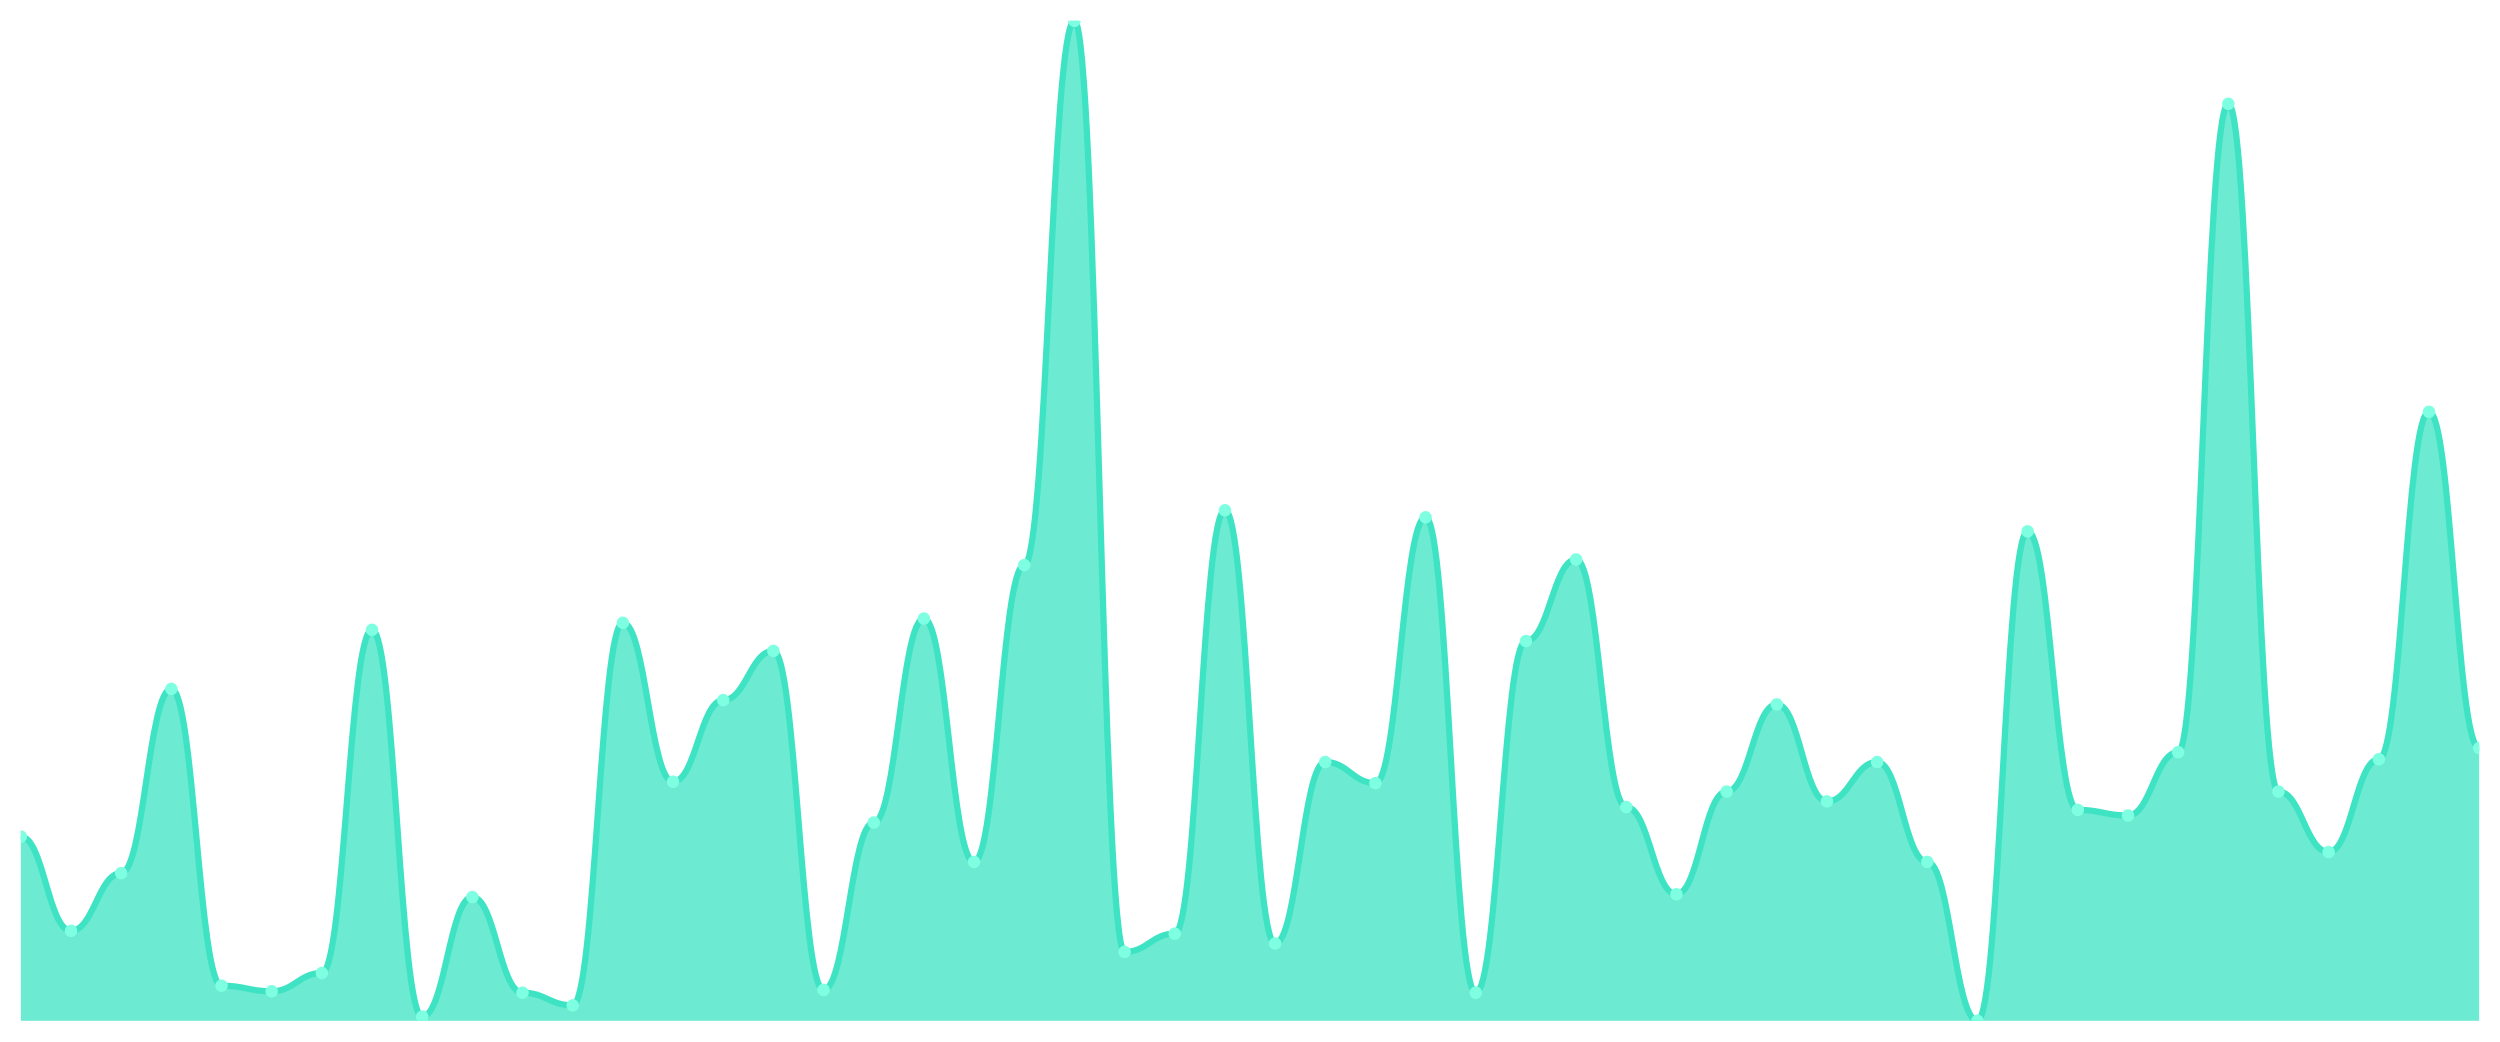
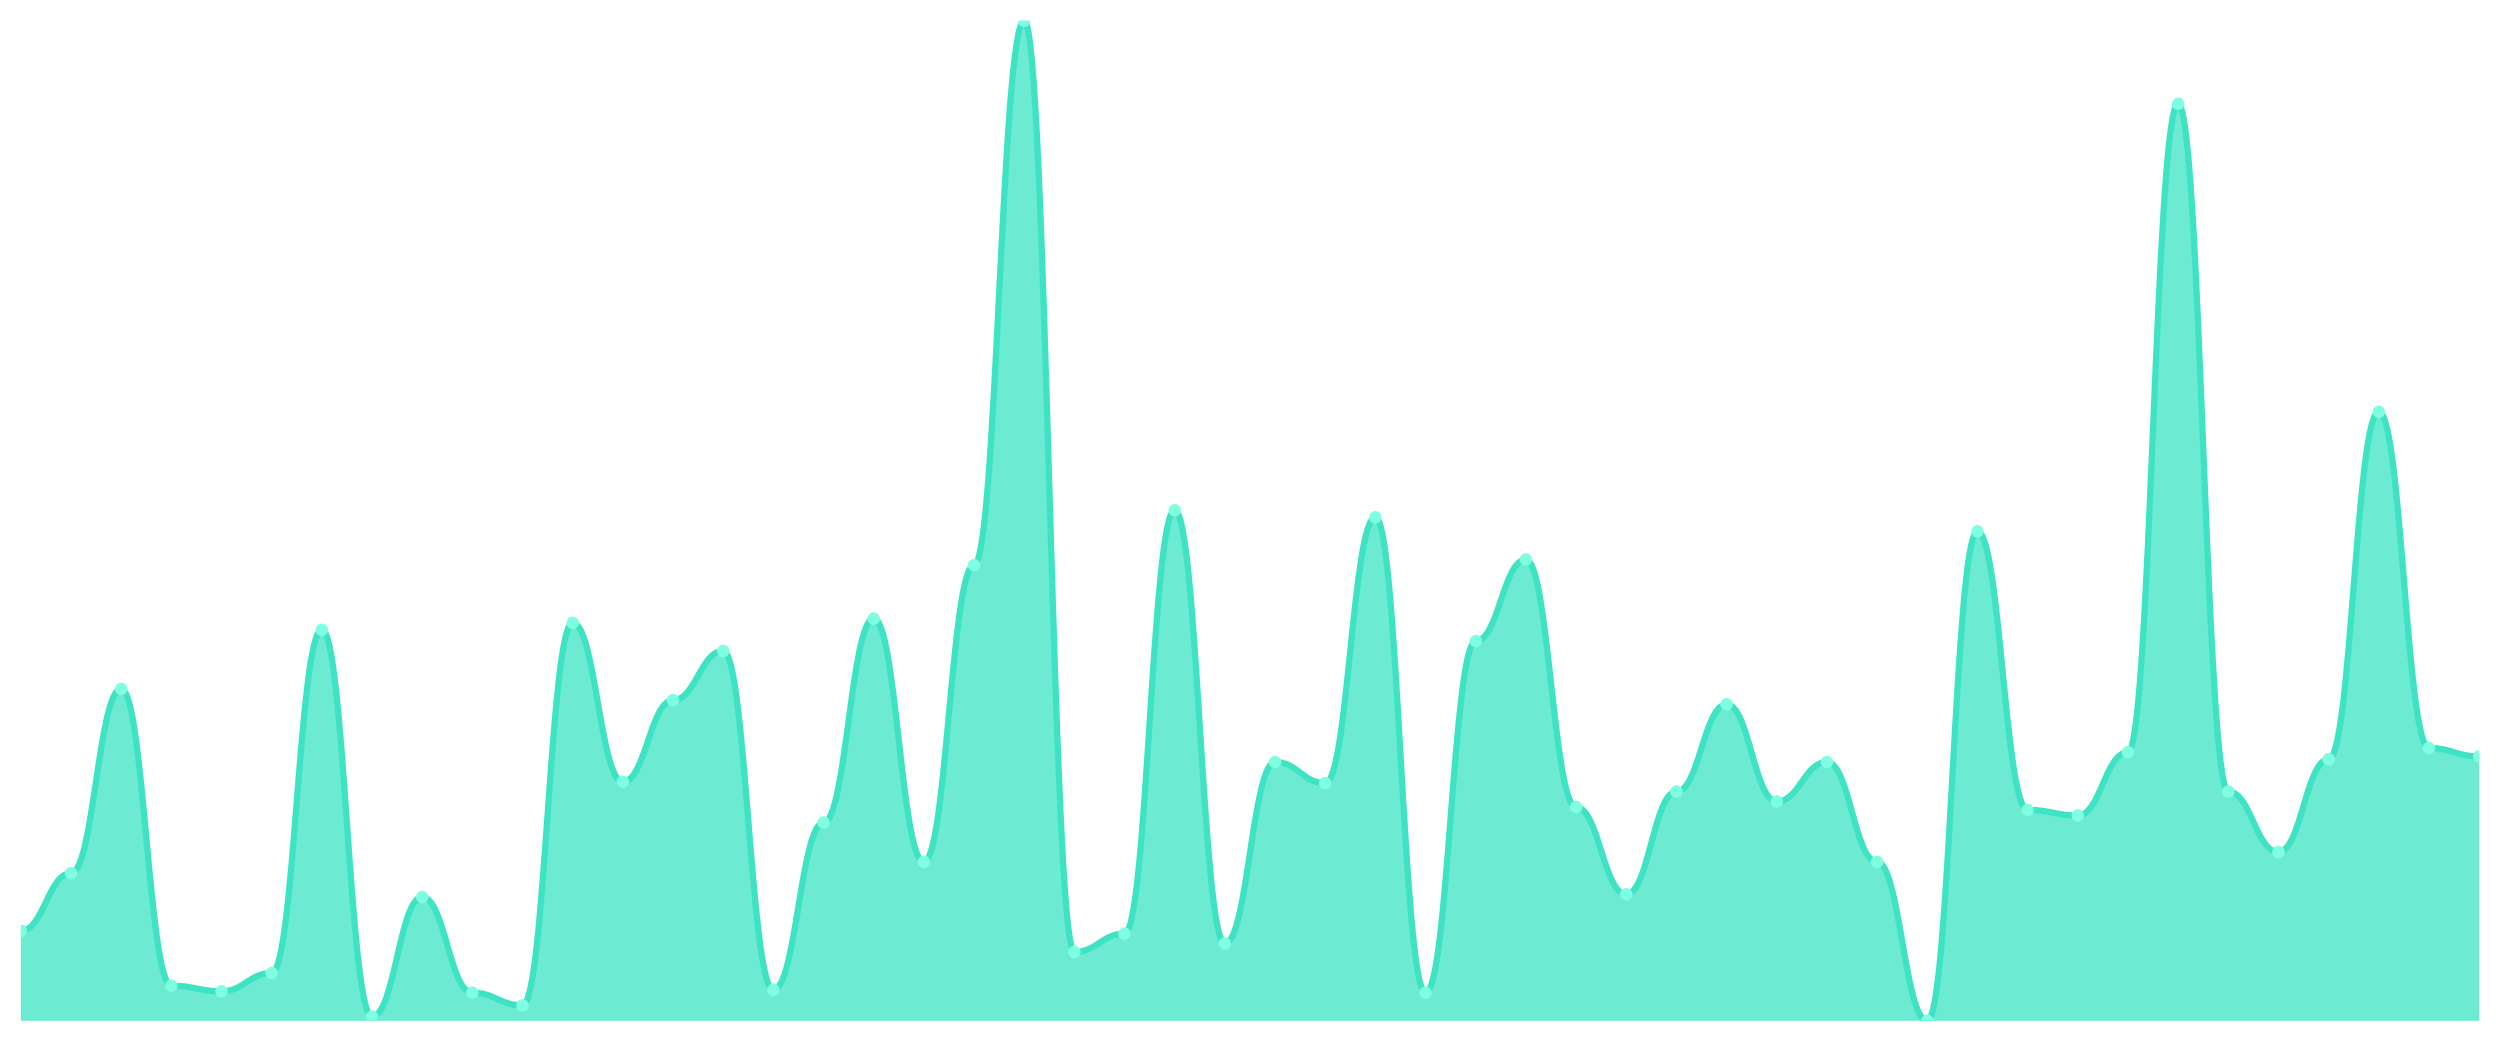
<svg xmlns="http://www.w3.org/2000/svg" viewBox="0 0 1200 500" width="1200" height="500">
  <defs>
    <clipPath id="c">
      <rect x="10" y="10" width="1180" height="480" />
    </clipPath>
  </defs>
  <rect width="1200" height="500" fill="none" />
  <g clip-path="url(#c)">
-     <path d="M 10,490 L 10,401.561 C 20.837,401.561 23.245,446.793 34.082,446.793 C 44.918,446.793 47.327,419.114 58.163,419.114 C 69,419.114 71.408,330.675 82.245,330.675 C 93.082,330.675 95.49,473.122 106.327,473.122 C 117.163,473.122 119.571,475.823 130.408,475.823 C 141.245,475.823 143.653,467.046 154.49,467.046 C 165.327,467.046 167.735,302.321 178.571,302.321 C 189.408,302.321 191.816,487.975 202.653,487.975 C 213.49,487.975 215.898,430.591 226.735,430.591 C 237.571,430.591 239.98,476.498 250.816,476.498 C 261.653,476.498 264.061,482.574 274.898,482.574 C 285.735,482.574 288.143,298.945 298.98,298.945 C 309.816,298.945 312.224,375.232 323.061,375.232 C 333.898,375.232 336.306,336.076 347.143,336.076 C 357.98,336.076 360.388,312.447 371.224,312.447 C 382.061,312.447 384.469,475.148 395.306,475.148 C 406.143,475.148 408.551,394.81 419.388,394.81 C 430.224,394.81 432.633,296.92 443.469,296.92 C 454.306,296.92 456.714,413.713 467.551,413.713 C 478.388,413.713 480.796,271.266 491.633,271.266 C 502.469,271.266 504.878,10 515.714,10 C 526.551,10 528.959,456.92 539.796,456.92 C 550.633,456.92 553.041,448.143 563.878,448.143 C 574.714,448.143 577.122,244.937 587.959,244.937 C 598.796,244.937 601.204,452.869 612.041,452.869 C 622.878,452.869 625.286,365.781 636.122,365.781 C 646.959,365.781 649.367,375.907 660.204,375.907 C 671.041,375.907 673.449,248.312 684.286,248.312 C 695.122,248.312 697.531,476.498 708.367,476.498 C 719.204,476.498 721.612,307.722 732.449,307.722 C 743.286,307.722 745.694,268.565 756.531,268.565 C 767.367,268.565 769.776,387.384 780.612,387.384 C 791.449,387.384 793.857,429.241 804.694,429.241 C 815.531,429.241 817.939,379.958 828.776,379.958 C 839.612,379.958 842.02,338.101 852.857,338.101 C 863.694,338.101 866.102,384.684 876.939,384.684 C 887.776,384.684 890.184,365.781 901.02,365.781 C 911.857,365.781 914.265,413.713 925.102,413.713 C 935.939,413.713 938.347,490 949.184,490 C 960.02,490 962.429,255.063 973.265,255.063 C 984.102,255.063 986.51,388.734 997.347,388.734 C 1008.184,388.734 1010.592,391.435 1021.429,391.435 C 1032.265,391.435 1034.673,361.055 1045.51,361.055 C 1056.347,361.055 1058.755,49.831 1069.592,49.831 C 1080.429,49.831 1082.837,379.958 1093.673,379.958 C 1104.51,379.958 1106.918,408.987 1117.755,408.987 C 1128.592,408.987 1131,364.43 1141.837,364.43 C 1152.673,364.43 1155.082,197.679 1165.918,197.679 C 1176.755,197.679 1179.163,359.03 1190,359.03 L 1190,490 Z" fill="rgba(61,227,195,0.75)" />
-     <path d="M 10,401.561 C 20.837,401.561 23.245,446.793 34.082,446.793 C 44.918,446.793 47.327,419.114 58.163,419.114 C 69,419.114 71.408,330.675 82.245,330.675 C 93.082,330.675 95.49,473.122 106.327,473.122 C 117.163,473.122 119.571,475.823 130.408,475.823 C 141.245,475.823 143.653,467.046 154.49,467.046 C 165.327,467.046 167.735,302.321 178.571,302.321 C 189.408,302.321 191.816,487.975 202.653,487.975 C 213.49,487.975 215.898,430.591 226.735,430.591 C 237.571,430.591 239.98,476.498 250.816,476.498 C 261.653,476.498 264.061,482.574 274.898,482.574 C 285.735,482.574 288.143,298.945 298.98,298.945 C 309.816,298.945 312.224,375.232 323.061,375.232 C 333.898,375.232 336.306,336.076 347.143,336.076 C 357.98,336.076 360.388,312.447 371.224,312.447 C 382.061,312.447 384.469,475.148 395.306,475.148 C 406.143,475.148 408.551,394.81 419.388,394.81 C 430.224,394.81 432.633,296.92 443.469,296.92 C 454.306,296.92 456.714,413.713 467.551,413.713 C 478.388,413.713 480.796,271.266 491.633,271.266 C 502.469,271.266 504.878,10 515.714,10 C 526.551,10 528.959,456.92 539.796,456.92 C 550.633,456.92 553.041,448.143 563.878,448.143 C 574.714,448.143 577.122,244.937 587.959,244.937 C 598.796,244.937 601.204,452.869 612.041,452.869 C 622.878,452.869 625.286,365.781 636.122,365.781 C 646.959,365.781 649.367,375.907 660.204,375.907 C 671.041,375.907 673.449,248.312 684.286,248.312 C 695.122,248.312 697.531,476.498 708.367,476.498 C 719.204,476.498 721.612,307.722 732.449,307.722 C 743.286,307.722 745.694,268.565 756.531,268.565 C 767.367,268.565 769.776,387.384 780.612,387.384 C 791.449,387.384 793.857,429.241 804.694,429.241 C 815.531,429.241 817.939,379.958 828.776,379.958 C 839.612,379.958 842.02,338.101 852.857,338.101 C 863.694,338.101 866.102,384.684 876.939,384.684 C 887.776,384.684 890.184,365.781 901.02,365.781 C 911.857,365.781 914.265,413.713 925.102,413.713 C 935.939,413.713 938.347,490 949.184,490 C 960.02,490 962.429,255.063 973.265,255.063 C 984.102,255.063 986.51,388.734 997.347,388.734 C 1008.184,388.734 1010.592,391.435 1021.429,391.435 C 1032.265,391.435 1034.673,361.055 1045.51,361.055 C 1056.347,361.055 1058.755,49.831 1069.592,49.831 C 1080.429,49.831 1082.837,379.958 1093.673,379.958 C 1104.51,379.958 1106.918,408.987 1117.755,408.987 C 1128.592,408.987 1131,364.43 1141.837,364.43 C 1152.673,364.43 1155.082,197.679 1165.918,197.679 C 1176.755,197.679 1179.163,359.03 1190,359.03" fill="none" stroke="#3de3c3" stroke-width="3" stroke-linecap="round" stroke-linejoin="round" />
-     <circle cx="10" cy="401.561" r="3" fill="#7fffe1" />
-     <circle cx="34.082" cy="446.793" r="3" fill="#7fffe1" />
-     <circle cx="58.163" cy="419.114" r="3" fill="#7fffe1" />
-     <circle cx="82.245" cy="330.675" r="3" fill="#7fffe1" />
-     <circle cx="106.327" cy="473.122" r="3" fill="#7fffe1" />
-     <circle cx="130.408" cy="475.823" r="3" fill="#7fffe1" />
-     <circle cx="154.49" cy="467.046" r="3" fill="#7fffe1" />
-     <circle cx="178.571" cy="302.321" r="3" fill="#7fffe1" />
-     <circle cx="202.653" cy="487.975" r="3" fill="#7fffe1" />
-     <circle cx="226.735" cy="430.591" r="3" fill="#7fffe1" />
-     <circle cx="250.816" cy="476.498" r="3" fill="#7fffe1" />
-     <circle cx="274.898" cy="482.574" r="3" fill="#7fffe1" />
-     <circle cx="298.98" cy="298.945" r="3" fill="#7fffe1" />
-     <circle cx="323.061" cy="375.232" r="3" fill="#7fffe1" />
-     <circle cx="347.143" cy="336.076" r="3" fill="#7fffe1" />
-     <circle cx="371.224" cy="312.447" r="3" fill="#7fffe1" />
-     <circle cx="395.306" cy="475.148" r="3" fill="#7fffe1" />
-     <circle cx="419.388" cy="394.81" r="3" fill="#7fffe1" />
-     <circle cx="443.469" cy="296.92" r="3" fill="#7fffe1" />
-     <circle cx="467.551" cy="413.713" r="3" fill="#7fffe1" />
-     <circle cx="491.633" cy="271.266" r="3" fill="#7fffe1" />
-     <circle cx="515.714" cy="10" r="3" fill="#7fffe1" />
-     <circle cx="539.796" cy="456.92" r="3" fill="#7fffe1" />
-     <circle cx="563.878" cy="448.143" r="3" fill="#7fffe1" />
-     <circle cx="587.959" cy="244.937" r="3" fill="#7fffe1" />
-     <circle cx="612.041" cy="452.869" r="3" fill="#7fffe1" />
-     <circle cx="636.122" cy="365.781" r="3" fill="#7fffe1" />
-     <circle cx="660.204" cy="375.907" r="3" fill="#7fffe1" />
-     <circle cx="684.286" cy="248.312" r="3" fill="#7fffe1" />
-     <circle cx="708.367" cy="476.498" r="3" fill="#7fffe1" />
-     <circle cx="732.449" cy="307.722" r="3" fill="#7fffe1" />
-     <circle cx="756.531" cy="268.565" r="3" fill="#7fffe1" />
-     <circle cx="780.612" cy="387.384" r="3" fill="#7fffe1" />
-     <circle cx="804.694" cy="429.241" r="3" fill="#7fffe1" />
-     <circle cx="828.776" cy="379.958" r="3" fill="#7fffe1" />
-     <circle cx="852.857" cy="338.101" r="3" fill="#7fffe1" />
-     <circle cx="876.939" cy="384.684" r="3" fill="#7fffe1" />
-     <circle cx="901.02" cy="365.781" r="3" fill="#7fffe1" />
-     <circle cx="925.102" cy="413.713" r="3" fill="#7fffe1" />
-     <circle cx="949.184" cy="490" r="3" fill="#7fffe1" />
-     <circle cx="973.265" cy="255.063" r="3" fill="#7fffe1" />
-     <circle cx="997.347" cy="388.734" r="3" fill="#7fffe1" />
-     <circle cx="1021.429" cy="391.435" r="3" fill="#7fffe1" />
-     <circle cx="1045.51" cy="361.055" r="3" fill="#7fffe1" />
-     <circle cx="1069.592" cy="49.831" r="3" fill="#7fffe1" />
-     <circle cx="1093.673" cy="379.958" r="3" fill="#7fffe1" />
-     <circle cx="1117.755" cy="408.987" r="3" fill="#7fffe1" />
-     <circle cx="1141.837" cy="364.43" r="3" fill="#7fffe1" />
-     <circle cx="1165.918" cy="197.679" r="3" fill="#7fffe1" />
-     <circle cx="1190" cy="359.03" r="3" fill="#7fffe1" />
+     <path d="M 10,490 L 10,446.793 C 20.837,446.793 23.245,419.114 34.082,419.114 C 44.918,419.114 47.327,330.675 58.163,330.675 C 69,330.675 71.408,473.122 82.245,473.122 C 93.082,473.122 95.49,475.823 106.327,475.823 C 117.163,475.823 119.571,467.046 130.408,467.046 C 141.245,467.046 143.653,302.321 154.49,302.321 C 165.327,302.321 167.735,487.975 178.571,487.975 C 189.408,487.975 191.816,430.591 202.653,430.591 C 213.49,430.591 215.898,476.498 226.735,476.498 C 237.571,476.498 239.98,482.574 250.816,482.574 C 261.653,482.574 264.061,298.945 274.898,298.945 C 285.735,298.945 288.143,375.232 298.98,375.232 C 309.816,375.232 312.224,336.076 323.061,336.076 C 333.898,336.076 336.306,312.447 347.143,312.447 C 357.98,312.447 360.388,475.148 371.224,475.148 C 382.061,475.148 384.469,394.81 395.306,394.81 C 406.143,394.81 408.551,296.92 419.388,296.92 C 430.224,296.92 432.633,413.713 443.469,413.713 C 454.306,413.713 456.714,271.266 467.551,271.266 C 478.388,271.266 480.796,10 491.633,10 C 502.469,10 504.878,456.92 515.714,456.92 C 526.551,456.92 528.959,448.143 539.796,448.143 C 550.633,448.143 553.041,244.937 563.878,244.937 C 574.714,244.937 577.122,452.869 587.959,452.869 C 598.796,452.869 601.204,365.781 612.041,365.781 C 622.878,365.781 625.286,375.907 636.122,375.907 C 646.959,375.907 649.367,248.312 660.204,248.312 C 671.041,248.312 673.449,476.498 684.286,476.498 C 695.122,476.498 697.531,307.722 708.367,307.722 C 719.204,307.722 721.612,268.565 732.449,268.565 C 743.286,268.565 745.694,387.384 756.531,387.384 C 767.367,387.384 769.776,429.241 780.612,429.241 C 791.449,429.241 793.857,379.958 804.694,379.958 C 815.531,379.958 817.939,338.101 828.776,338.101 C 839.612,338.101 842.02,384.684 852.857,384.684 C 863.694,384.684 866.102,365.781 876.939,365.781 C 887.776,365.781 890.184,413.713 901.02,413.713 C 911.857,413.713 914.265,490 925.102,490 C 935.939,490 938.347,255.063 949.184,255.063 C 960.02,255.063 962.429,388.734 973.265,388.734 C 984.102,388.734 986.51,391.435 997.347,391.435 C 1008.184,391.435 1010.592,361.055 1021.429,361.055 C 1032.265,361.055 1034.673,49.831 1045.51,49.831 C 1056.347,49.831 1058.755,379.958 1069.592,379.958 C 1080.429,379.958 1082.837,408.987 1093.673,408.987 C 1104.51,408.987 1106.918,364.43 1117.755,364.43 C 1128.592,364.43 1131,197.679 1141.837,197.679 C 1152.673,197.679 1155.082,359.03 1165.918,359.03 C 1176.755,359.03 1179.163,363.08 1190,363.08 L 1190,490 Z" fill="rgba(61,227,195,0.75)" />
+     <path d="M 10,446.793 C 20.837,446.793 23.245,419.114 34.082,419.114 C 44.918,419.114 47.327,330.675 58.163,330.675 C 69,330.675 71.408,473.122 82.245,473.122 C 93.082,473.122 95.49,475.823 106.327,475.823 C 117.163,475.823 119.571,467.046 130.408,467.046 C 141.245,467.046 143.653,302.321 154.49,302.321 C 165.327,302.321 167.735,487.975 178.571,487.975 C 189.408,487.975 191.816,430.591 202.653,430.591 C 213.49,430.591 215.898,476.498 226.735,476.498 C 237.571,476.498 239.98,482.574 250.816,482.574 C 261.653,482.574 264.061,298.945 274.898,298.945 C 285.735,298.945 288.143,375.232 298.98,375.232 C 309.816,375.232 312.224,336.076 323.061,336.076 C 333.898,336.076 336.306,312.447 347.143,312.447 C 357.98,312.447 360.388,475.148 371.224,475.148 C 382.061,475.148 384.469,394.81 395.306,394.81 C 406.143,394.81 408.551,296.92 419.388,296.92 C 430.224,296.92 432.633,413.713 443.469,413.713 C 454.306,413.713 456.714,271.266 467.551,271.266 C 478.388,271.266 480.796,10 491.633,10 C 502.469,10 504.878,456.92 515.714,456.92 C 526.551,456.92 528.959,448.143 539.796,448.143 C 550.633,448.143 553.041,244.937 563.878,244.937 C 574.714,244.937 577.122,452.869 587.959,452.869 C 598.796,452.869 601.204,365.781 612.041,365.781 C 622.878,365.781 625.286,375.907 636.122,375.907 C 646.959,375.907 649.367,248.312 660.204,248.312 C 671.041,248.312 673.449,476.498 684.286,476.498 C 695.122,476.498 697.531,307.722 708.367,307.722 C 719.204,307.722 721.612,268.565 732.449,268.565 C 743.286,268.565 745.694,387.384 756.531,387.384 C 767.367,387.384 769.776,429.241 780.612,429.241 C 791.449,429.241 793.857,379.958 804.694,379.958 C 815.531,379.958 817.939,338.101 828.776,338.101 C 839.612,338.101 842.02,384.684 852.857,384.684 C 863.694,384.684 866.102,365.781 876.939,365.781 C 887.776,365.781 890.184,413.713 901.02,413.713 C 911.857,413.713 914.265,490 925.102,490 C 935.939,490 938.347,255.063 949.184,255.063 C 960.02,255.063 962.429,388.734 973.265,388.734 C 984.102,388.734 986.51,391.435 997.347,391.435 C 1008.184,391.435 1010.592,361.055 1021.429,361.055 C 1032.265,361.055 1034.673,49.831 1045.51,49.831 C 1056.347,49.831 1058.755,379.958 1069.592,379.958 C 1080.429,379.958 1082.837,408.987 1093.673,408.987 C 1104.51,408.987 1106.918,364.43 1117.755,364.43 C 1128.592,364.43 1131,197.679 1141.837,197.679 C 1152.673,197.679 1155.082,359.03 1165.918,359.03 C 1176.755,359.03 1179.163,363.08 1190,363.08" fill="none" stroke="#3de3c3" stroke-width="3" stroke-linecap="round" stroke-linejoin="round" />
+     <circle cx="10" cy="446.793" r="3" fill="#7fffe1" />
+     <circle cx="34.082" cy="419.114" r="3" fill="#7fffe1" />
+     <circle cx="58.163" cy="330.675" r="3" fill="#7fffe1" />
+     <circle cx="82.245" cy="473.122" r="3" fill="#7fffe1" />
+     <circle cx="106.327" cy="475.823" r="3" fill="#7fffe1" />
+     <circle cx="130.408" cy="467.046" r="3" fill="#7fffe1" />
+     <circle cx="154.49" cy="302.321" r="3" fill="#7fffe1" />
+     <circle cx="178.571" cy="487.975" r="3" fill="#7fffe1" />
+     <circle cx="202.653" cy="430.591" r="3" fill="#7fffe1" />
+     <circle cx="226.735" cy="476.498" r="3" fill="#7fffe1" />
+     <circle cx="250.816" cy="482.574" r="3" fill="#7fffe1" />
+     <circle cx="274.898" cy="298.945" r="3" fill="#7fffe1" />
+     <circle cx="298.98" cy="375.232" r="3" fill="#7fffe1" />
+     <circle cx="323.061" cy="336.076" r="3" fill="#7fffe1" />
+     <circle cx="347.143" cy="312.447" r="3" fill="#7fffe1" />
+     <circle cx="371.224" cy="475.148" r="3" fill="#7fffe1" />
+     <circle cx="395.306" cy="394.81" r="3" fill="#7fffe1" />
+     <circle cx="419.388" cy="296.92" r="3" fill="#7fffe1" />
+     <circle cx="443.469" cy="413.713" r="3" fill="#7fffe1" />
+     <circle cx="467.551" cy="271.266" r="3" fill="#7fffe1" />
+     <circle cx="491.633" cy="10" r="3" fill="#7fffe1" />
+     <circle cx="515.714" cy="456.92" r="3" fill="#7fffe1" />
+     <circle cx="539.796" cy="448.143" r="3" fill="#7fffe1" />
+     <circle cx="563.878" cy="244.937" r="3" fill="#7fffe1" />
+     <circle cx="587.959" cy="452.869" r="3" fill="#7fffe1" />
+     <circle cx="612.041" cy="365.781" r="3" fill="#7fffe1" />
+     <circle cx="636.122" cy="375.907" r="3" fill="#7fffe1" />
+     <circle cx="660.204" cy="248.312" r="3" fill="#7fffe1" />
+     <circle cx="684.286" cy="476.498" r="3" fill="#7fffe1" />
+     <circle cx="708.367" cy="307.722" r="3" fill="#7fffe1" />
+     <circle cx="732.449" cy="268.565" r="3" fill="#7fffe1" />
+     <circle cx="756.531" cy="387.384" r="3" fill="#7fffe1" />
+     <circle cx="780.612" cy="429.241" r="3" fill="#7fffe1" />
+     <circle cx="804.694" cy="379.958" r="3" fill="#7fffe1" />
+     <circle cx="828.776" cy="338.101" r="3" fill="#7fffe1" />
+     <circle cx="852.857" cy="384.684" r="3" fill="#7fffe1" />
+     <circle cx="876.939" cy="365.781" r="3" fill="#7fffe1" />
+     <circle cx="901.02" cy="413.713" r="3" fill="#7fffe1" />
+     <circle cx="925.102" cy="490" r="3" fill="#7fffe1" />
+     <circle cx="949.184" cy="255.063" r="3" fill="#7fffe1" />
+     <circle cx="973.265" cy="388.734" r="3" fill="#7fffe1" />
+     <circle cx="997.347" cy="391.435" r="3" fill="#7fffe1" />
+     <circle cx="1021.429" cy="361.055" r="3" fill="#7fffe1" />
+     <circle cx="1045.51" cy="49.831" r="3" fill="#7fffe1" />
+     <circle cx="1069.592" cy="379.958" r="3" fill="#7fffe1" />
+     <circle cx="1093.673" cy="408.987" r="3" fill="#7fffe1" />
+     <circle cx="1117.755" cy="364.43" r="3" fill="#7fffe1" />
+     <circle cx="1141.837" cy="197.679" r="3" fill="#7fffe1" />
+     <circle cx="1165.918" cy="359.03" r="3" fill="#7fffe1" />
+     <circle cx="1190" cy="363.08" r="3" fill="#7fffe1" />
  </g>
</svg>
